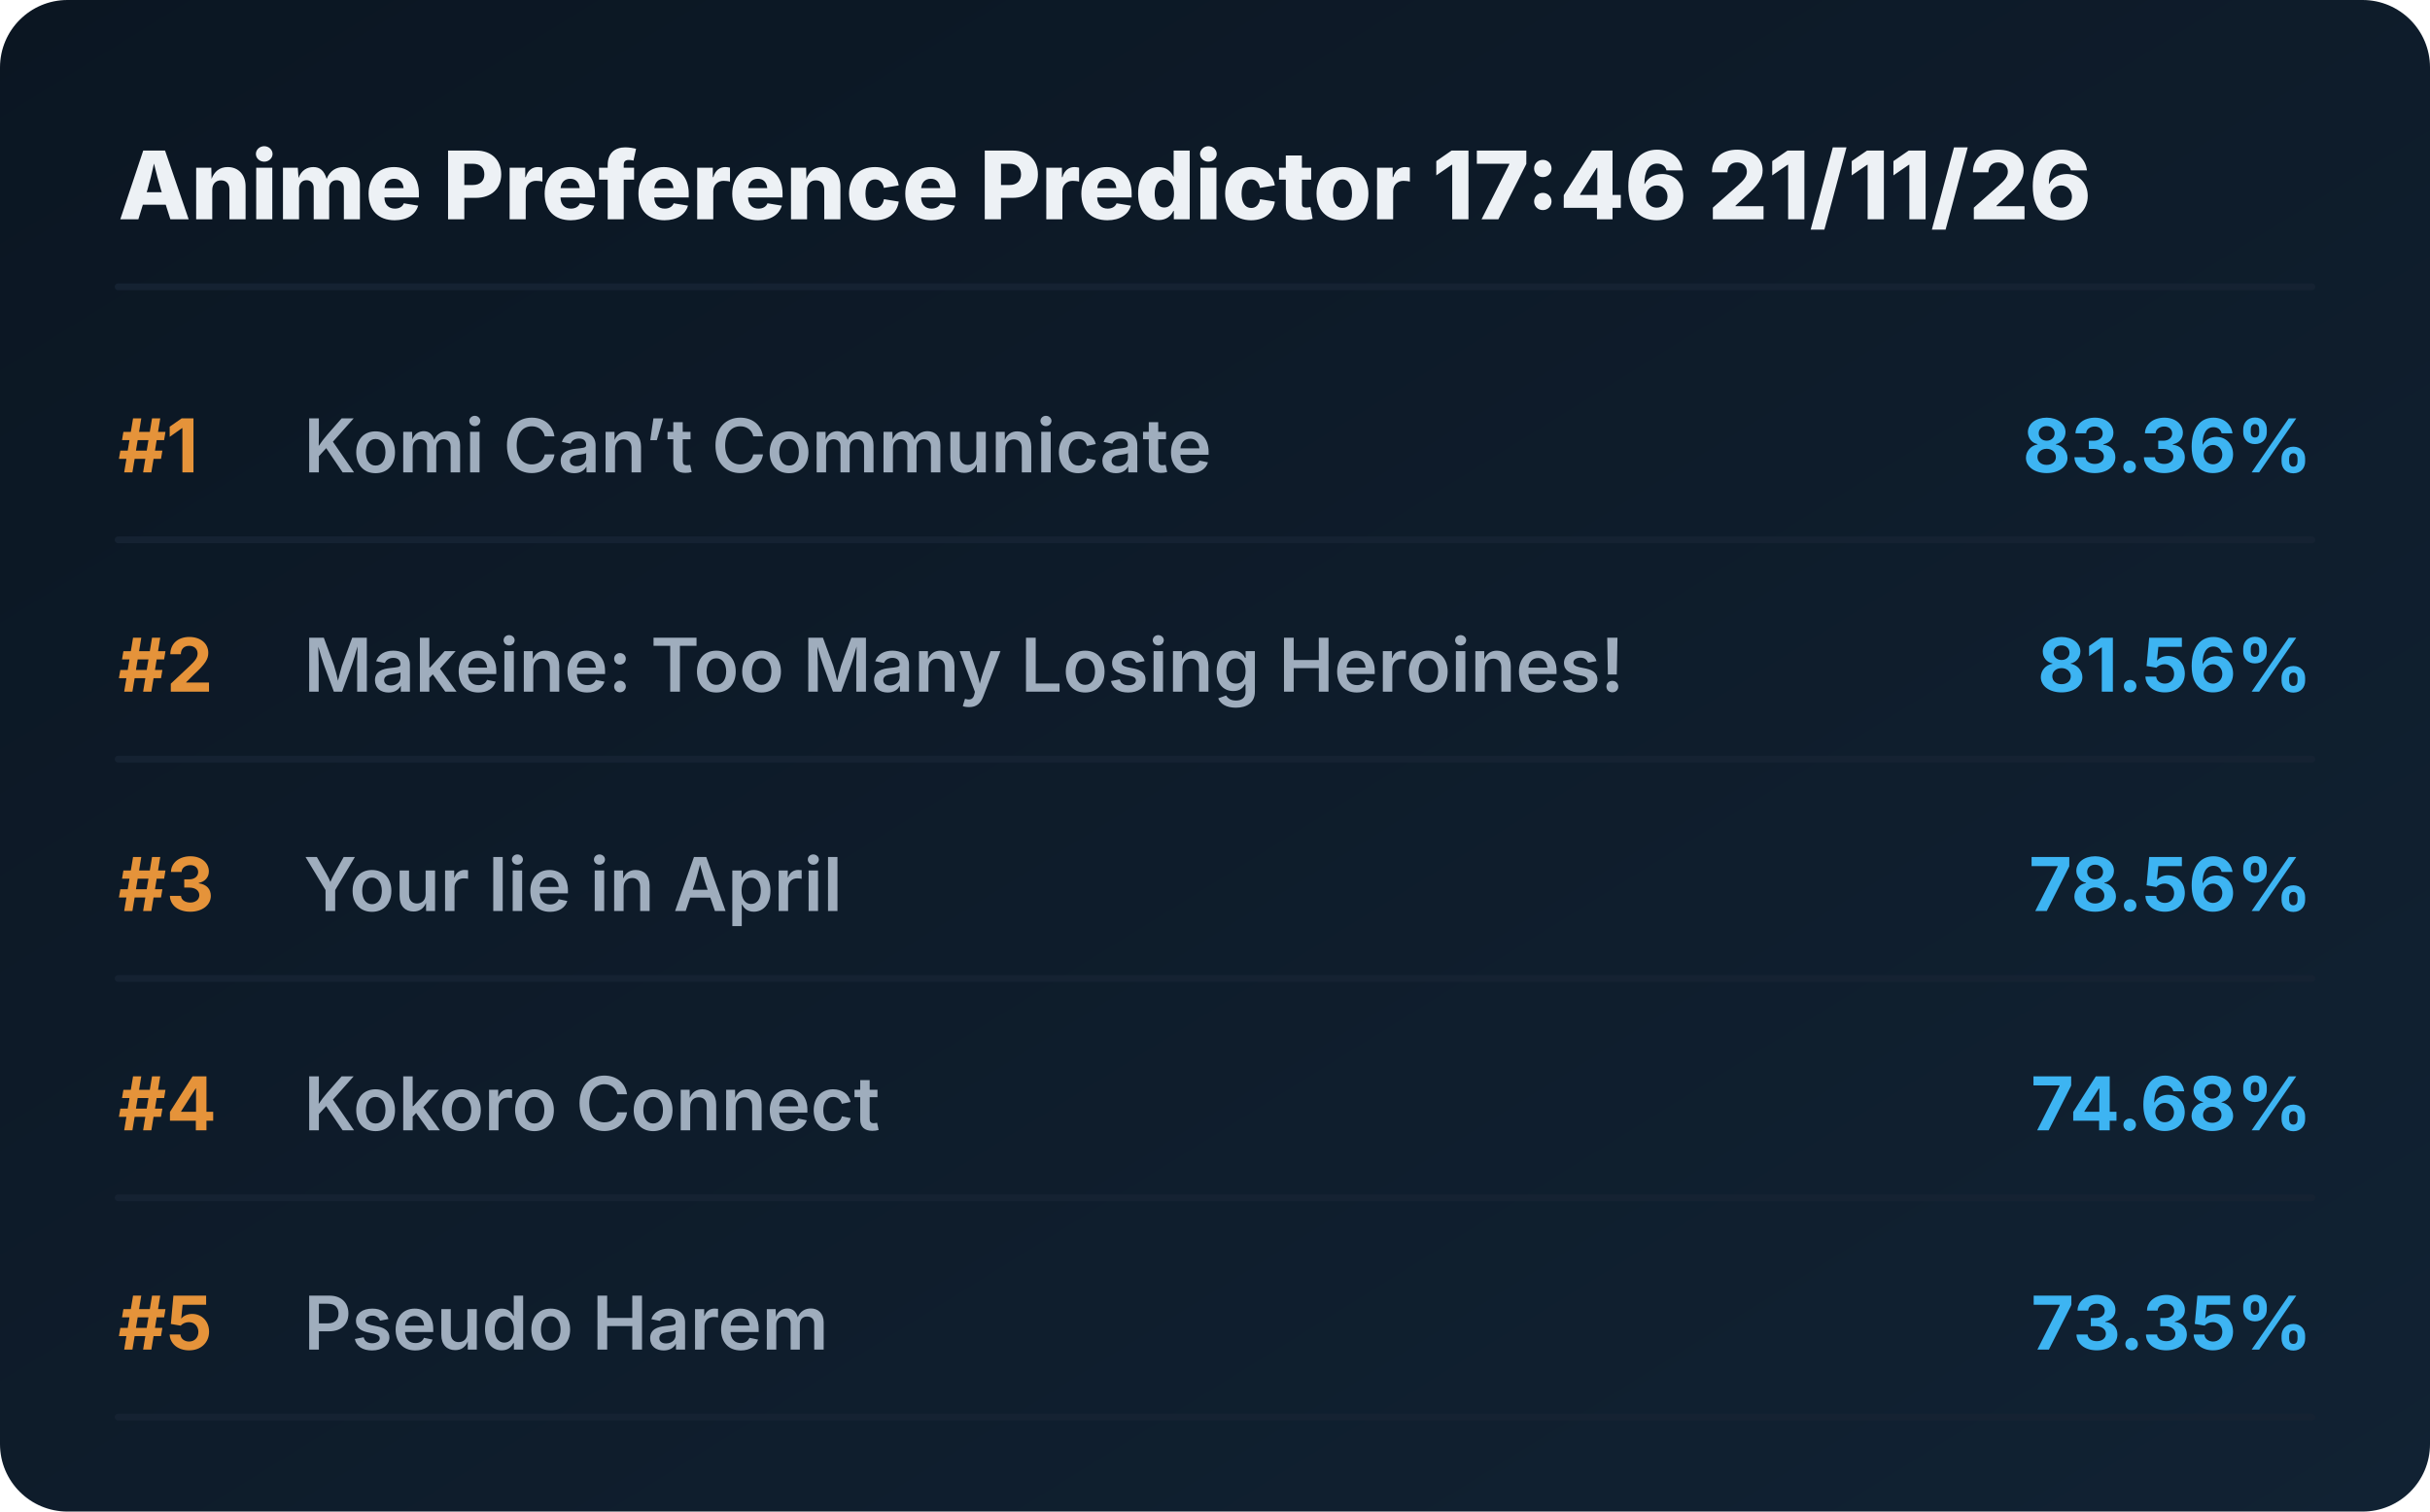
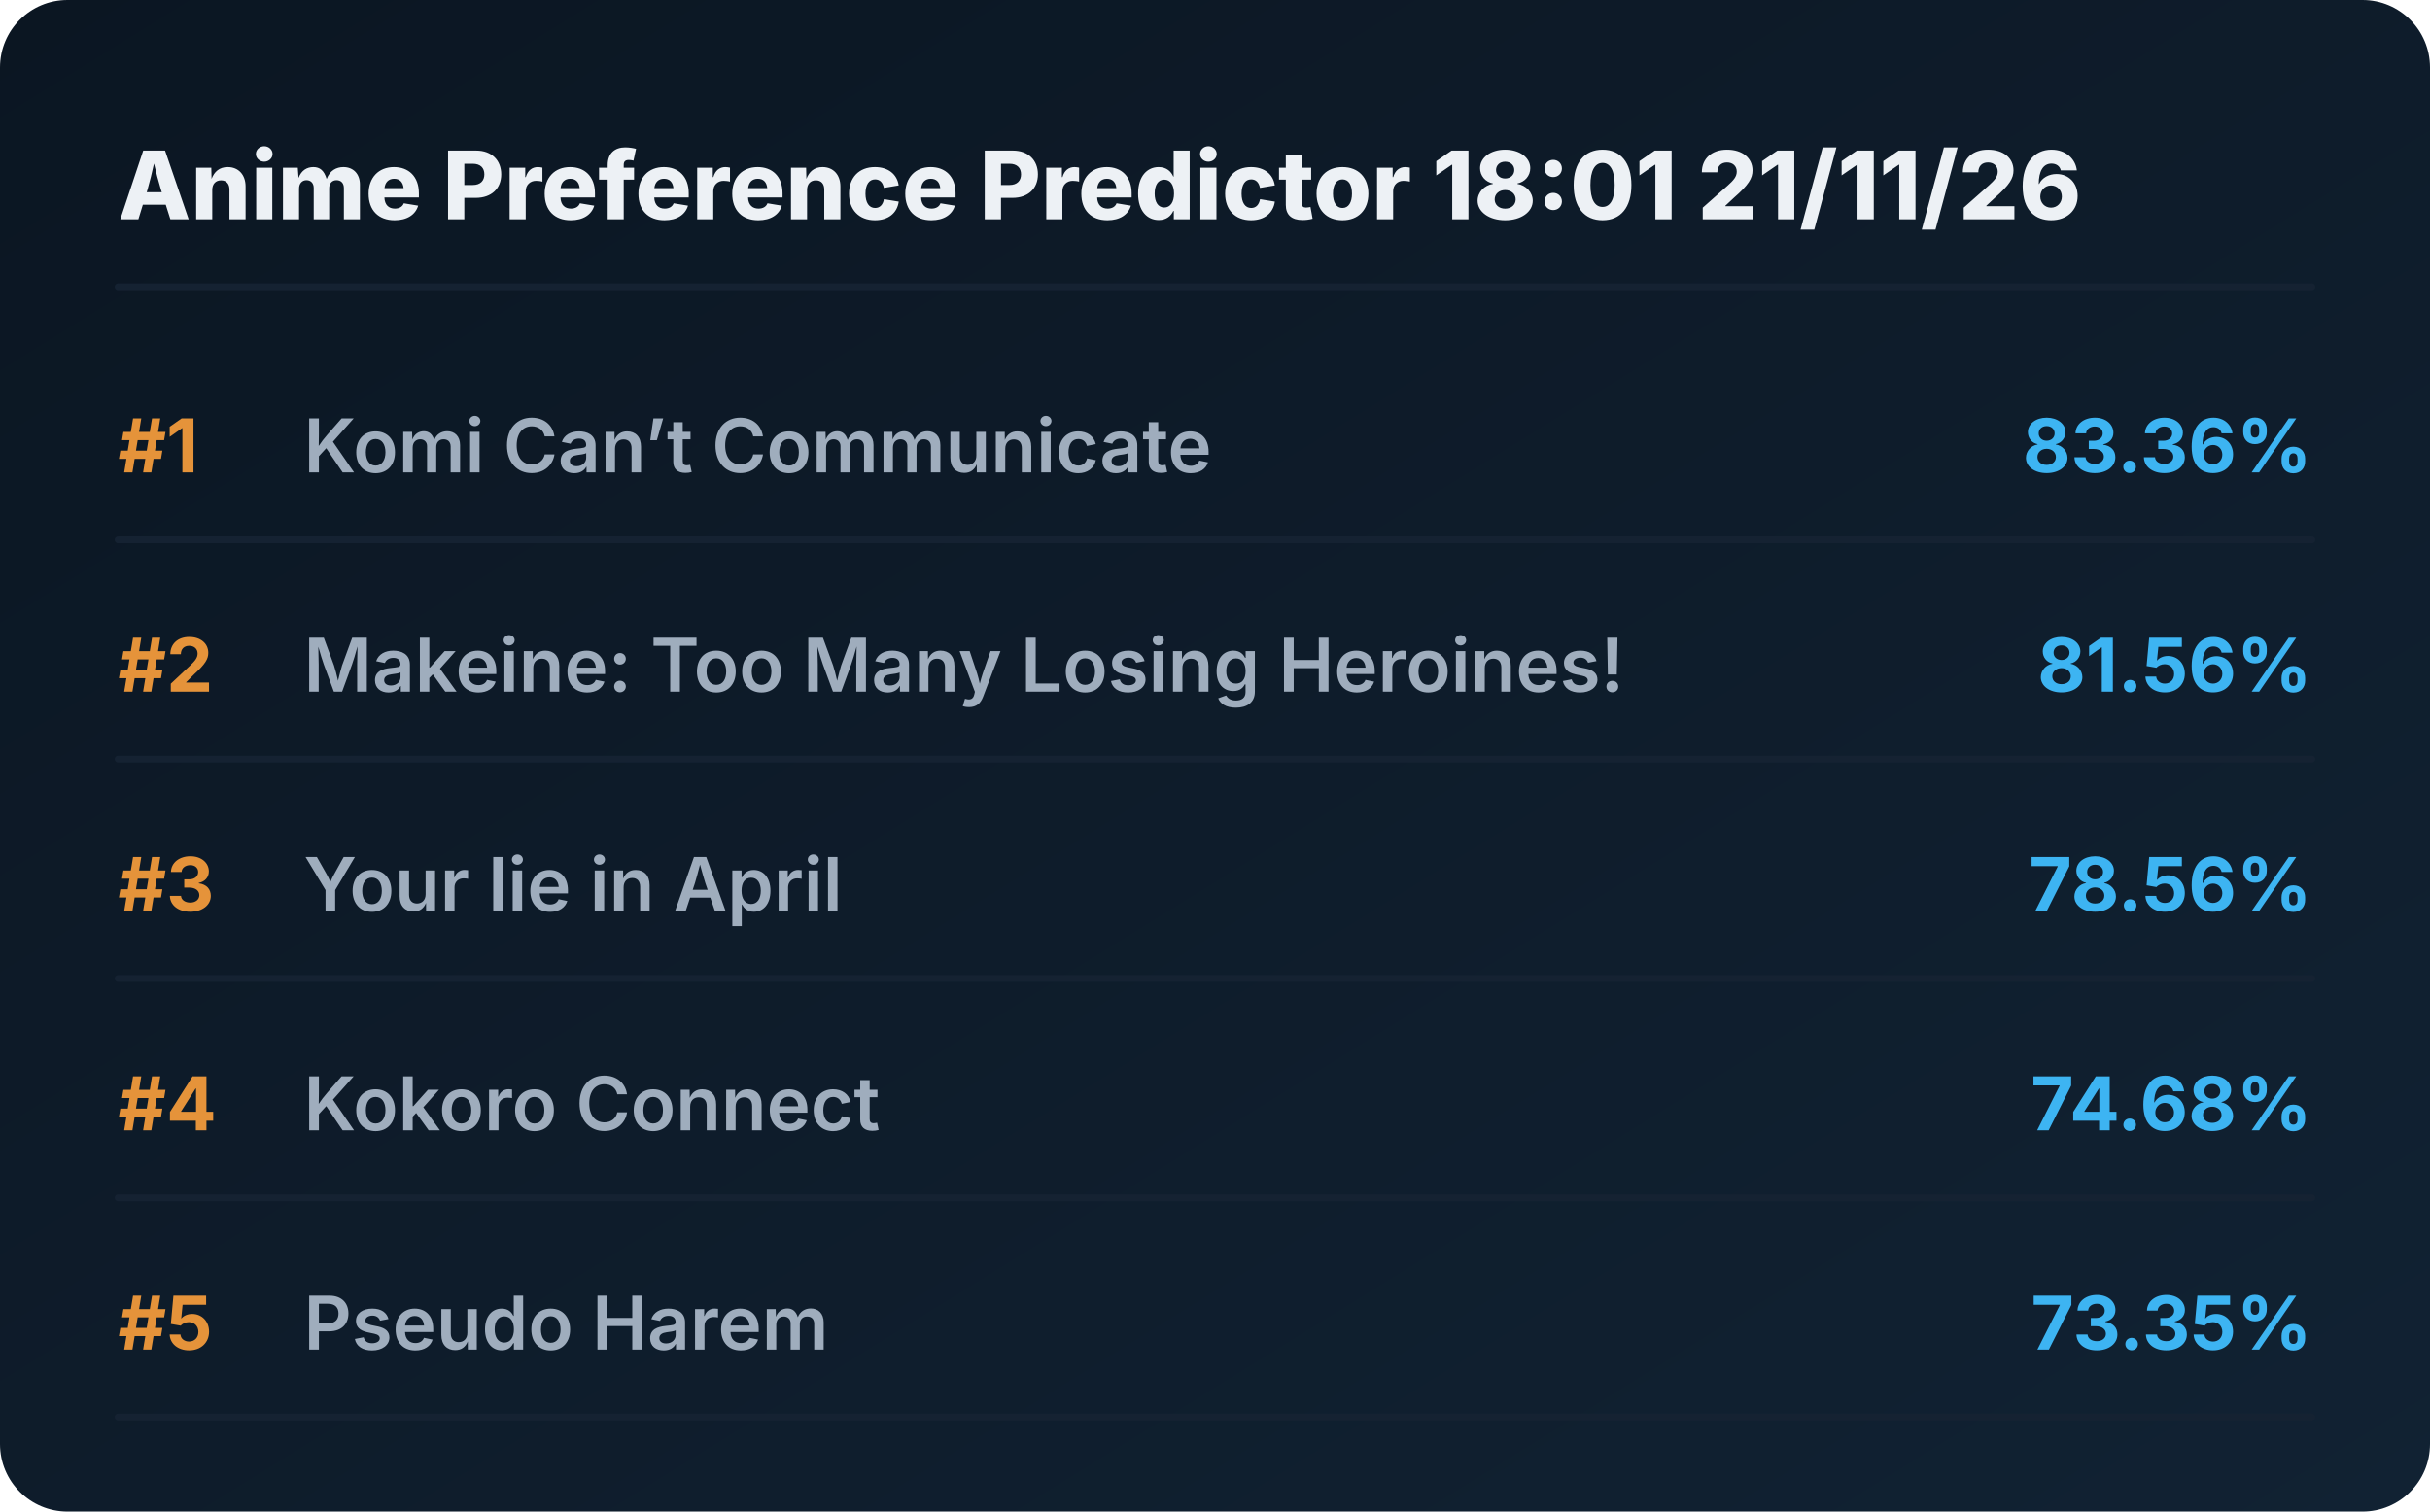
<svg xmlns="http://www.w3.org/2000/svg" viewBox="0 0 720 448" preserveAspectRatio="xMidYMid meet" style="width: 100%; height: auto; max-width: 720px;">
  <defs>
    <linearGradient id="boxGrad" x1="0%" y1="0%" x2="100%" y2="100%">
      <stop offset="0%" stop-color="#0b1622" />
      <stop offset="100%" stop-color="#112233" />
    </linearGradient>
    <clipPath id="titleClip">
      <rect x="90" y="0" width="510" height="100%" />
    </clipPath>
  </defs>
  <style>
    .bg { fill: url(#boxGrad); rx: 20px; }
    .header { font-family: 'Overpass', 'Inter', system-ui, sans-serif; font-weight: 800; font-size: 28px; fill: #edf1f5; }
    .rank { font-family: 'Overpass', 'Inter', system-ui, sans-serif; font-weight: 700; font-size: 22px; fill: #e5933a; }
    .title { font-family: 'Overpass', 'Inter', system-ui, sans-serif; font-weight: 600; font-size: 22px; fill: #9fadbd; }
    .score { font-family: 'Overpass', 'Inter', system-ui, sans-serif; font-weight: 700; font-size: 22px; fill: #3db4f2; }
    .line { stroke: #152232; stroke-width: 2; stroke-linecap: round; }
  </style>
  <rect class="bg" width="720" height="448" />
-   <text x="35" y="65" class="header">Anime Preference Predictor 17:46 21/11/26</text>
+   <text x="35" y="65" class="header">Anime Preference Predictor 18:01 21/11/26</text>
  <line x1="35" y1="85" x2="685" y2="85" class="line" />
  <g transform="translate(0, 0)">
    <text x="35" y="140" class="rank">#1</text>
    <text x="90" y="140" class="title">Komi Can’t Communicate</text>
    <text x="685" y="140" class="score" text-anchor="end">83.36%</text>
    <line x1="35" y1="160" x2="685" y2="160" class="line" />
  </g>
  <g transform="translate(0, 65)">
    <text x="35" y="140" class="rank">#2</text>
    <text x="90" y="140" class="title">Makeine: Too Many Losing Heroines!</text>
    <text x="685" y="140" class="score" text-anchor="end">81.56%</text>
    <line x1="35" y1="160" x2="685" y2="160" class="line" />
  </g>
  <g transform="translate(0, 130)">
    <text x="35" y="140" class="rank">#3</text>
    <text x="90" y="140" class="title">Your lie in April</text>
    <text x="685" y="140" class="score" text-anchor="end">78.56%</text>
    <line x1="35" y1="160" x2="685" y2="160" class="line" />
  </g>
  <g transform="translate(0, 195)">
    <text x="35" y="140" class="rank">#4</text>
    <text x="90" y="140" class="title">Kokoro Connect</text>
    <text x="685" y="140" class="score" text-anchor="end">74.68%</text>
    <line x1="35" y1="160" x2="685" y2="160" class="line" />
  </g>
  <g transform="translate(0, 260)">
    <text x="35" y="140" class="rank">#5</text>
    <text x="90" y="140" class="title">Pseudo Harem</text>
    <text x="685" y="140" class="score" text-anchor="end">73.35%</text>
    <line x1="35" y1="160" x2="685" y2="160" class="line" />
  </g>
</svg>
